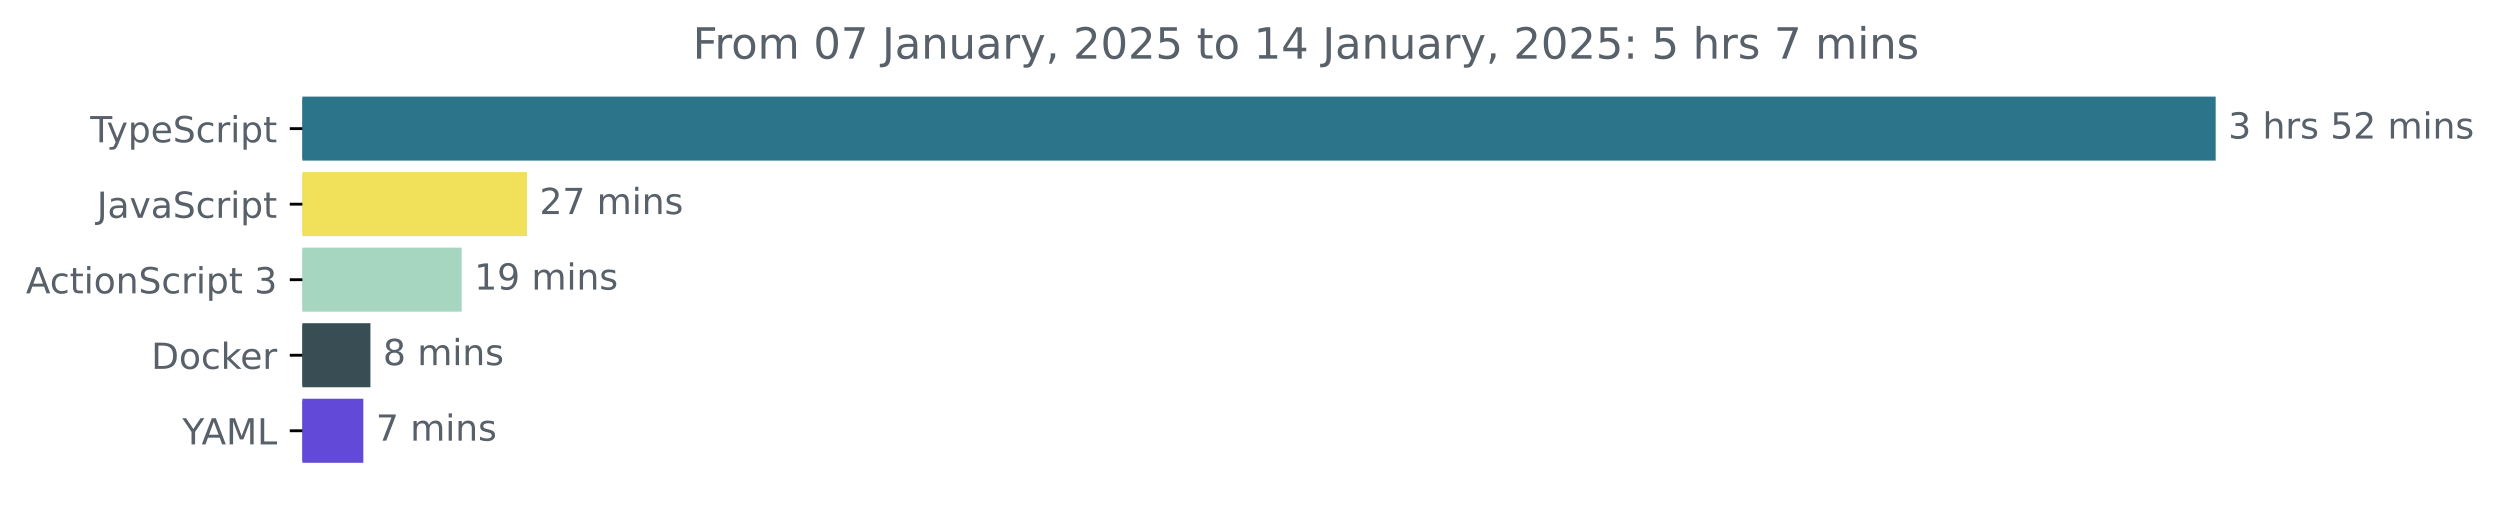
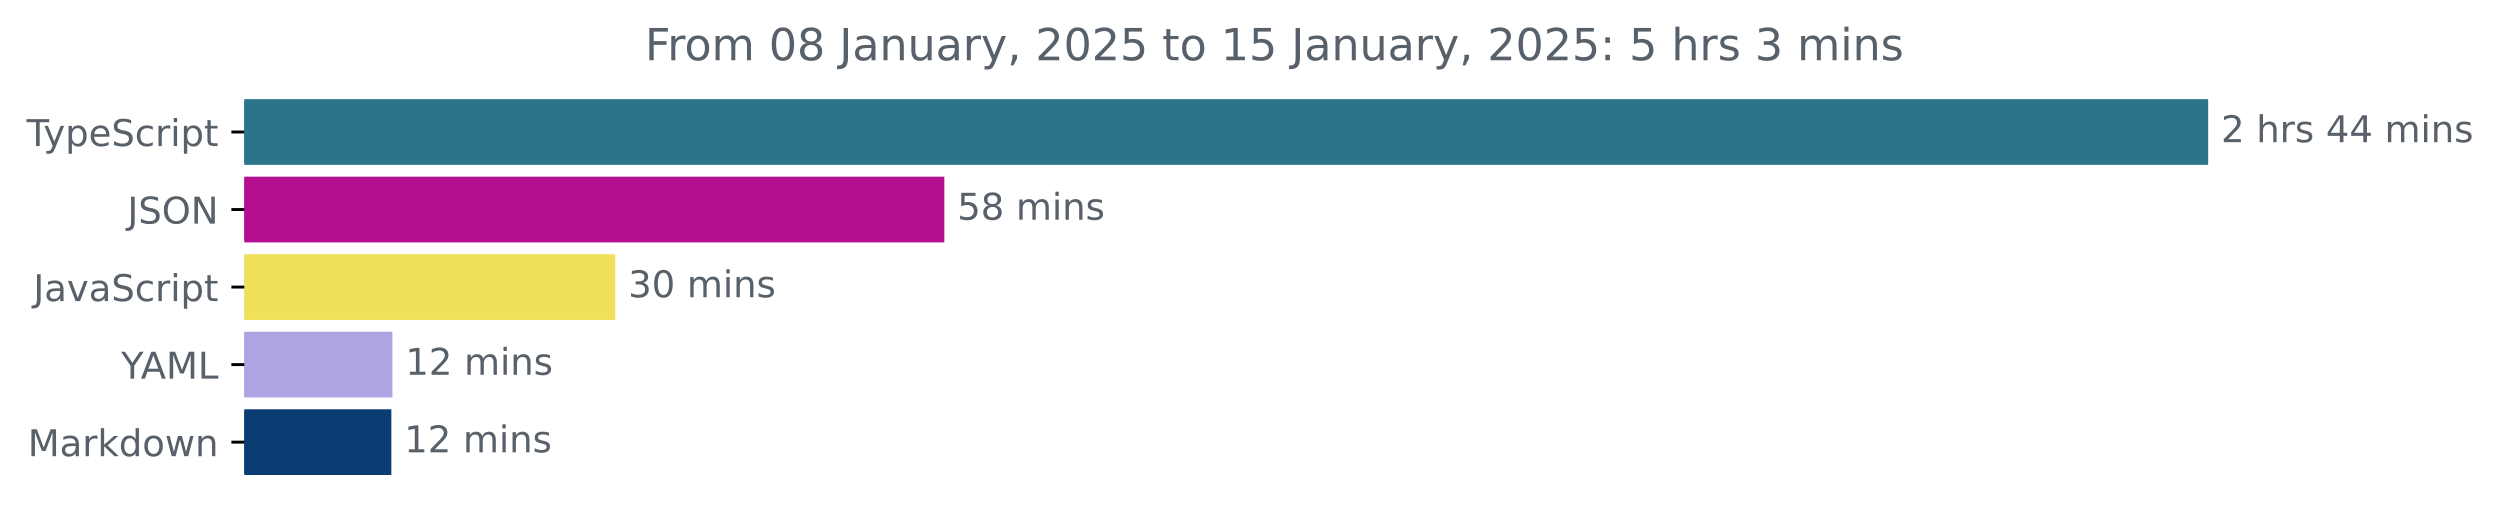
- <svg xmlns="http://www.w3.org/2000/svg" xmlns:xlink="http://www.w3.org/1999/xlink" width="695.038pt" height="140.398pt" viewBox="0 0 695.038 140.398" version="1.1">
+ <svg xmlns="http://www.w3.org/2000/svg" xmlns:xlink="http://www.w3.org/1999/xlink" width="677.144pt" height="140.398pt" viewBox="0 0 677.144 140.398" version="1.1">
  <defs>
    <style type="text/css">*{stroke-linejoin: round; stroke-linecap: butt}</style>
  </defs>
  <g id="figure_1">
    <g id="patch_1">
-       <path d="M 0 140.398  L 695.038 140.398  L 695.038 0  L 0 0  L 0 140.398  z " style="fill: none" />
+       <path d="M -0 140.398  L 677.144 140.398  L 677.144 0  L -0 0  L -0 140.398  z " style="fill: none" />
    </g>
    <g id="axes_1">
      <g id="patch_2">
-         <path d="M 84.064 27.358  L 615.493 27.358  L 615.493 44.158  L 84.064 44.158  z " clip-path="url(#p0830cd3178)" style="fill: #2b7489; stroke: #2b7489; stroke-linejoin: miter" />
+         <path d="M 66.17 27.358  L 597.599 27.358  L 597.599 44.158  L 66.17 44.158  z " clip-path="url(#pa8580ed96f)" style="fill: #2b7489; stroke: #2b7489; stroke-linejoin: miter" />
      </g>
      <g id="patch_3">
-         <path d="M 84.064 48.358  L 145.994 48.358  L 145.994 65.158  L 84.064 65.158  z " clip-path="url(#p0830cd3178)" style="fill: #f1e05a; stroke: #f1e05a; stroke-linejoin: miter" />
+         <path d="M 66.17 48.358  L 255.281 48.358  L 255.281 65.158  L 66.17 65.158  z " clip-path="url(#pa8580ed96f)" style="fill: #b30f90; stroke: #b30f90; stroke-linejoin: miter" />
      </g>
      <g id="patch_4">
-         <path d="M 84.064 69.358  L 127.858 69.358  L 127.858 86.158  L 84.064 86.158  z " clip-path="url(#p0830cd3178)" style="fill: #a6d5c0; stroke: #a6d5c0; stroke-linejoin: miter" />
+         <path d="M 66.17 69.358  L 166.156 69.358  L 166.156 86.158  L 66.17 86.158  z " clip-path="url(#pa8580ed96f)" style="fill: #f1e05a; stroke: #f1e05a; stroke-linejoin: miter" />
      </g>
      <g id="patch_5">
-         <path d="M 84.064 90.358  L 102.481 90.358  L 102.481 107.158  L 84.064 107.158  z " clip-path="url(#p0830cd3178)" style="fill: #384d54; stroke: #384d54; stroke-linejoin: miter" />
+         <path d="M 66.17 90.358  L 105.793 90.358  L 105.793 107.158  L 66.17 107.158  z " clip-path="url(#pa8580ed96f)" style="fill: #ada5e2; stroke: #ada5e2; stroke-linejoin: miter" />
      </g>
      <g id="patch_6">
-         <path d="M 84.064 111.358  L 100.513 111.358  L 100.513 128.158  L 84.064 128.158  z " clip-path="url(#p0830cd3178)" style="fill: #6349d8; stroke: #6349d8; stroke-linejoin: miter" />
+         <path d="M 66.17 111.358  L 105.499 111.358  L 105.499 128.158  L 66.17 128.158  z " clip-path="url(#pa8580ed96f)" style="fill: #0a3b71; stroke: #0a3b71; stroke-linejoin: miter" />
      </g>
      <g id="matplotlib.axis_1" />
      <g id="matplotlib.axis_2">
        <g id="ytick_1">
          <g id="line2d_1">
            <defs>
-               <path id="m222089b3f1" d="M 0 0  L -3.5 0  " style="stroke: #000000; stroke-width: 0.8" />
+               <path id="m0d637fd0f0" d="M 0 0  L -3.5 0  " style="stroke: #000000; stroke-width: 0.8" />
            </defs>
            <g>
-               <use xlink:href="#m222089b3f1" x="84.064" y="35.758" style="stroke: #000000; stroke-width: 0.8" />
+               <use xlink:href="#m0d637fd0f0" x="66.17" y="35.758" style="stroke: #000000; stroke-width: 0.8" />
            </g>
          </g>
          <g id="text_1">
-             <g style="fill: #586069" transform="translate(25.09375 39.55734) scale(0.1 -0.1)">
+             <g style="fill: #586069" transform="translate(7.2 39.55734) scale(0.1 -0.1)">
              <defs>
                <path id="DejaVuSans-54" d="M -19 4666  L 3928 4666  L 3928 4134  L 2272 4134  L 2272 0  L 1638 0  L 1638 4134  L -19 4134  L -19 4666  z " transform="scale(0.015625)" />
                <path id="DejaVuSans-79" d="M 2059 -325  Q 1816 -950 1584 -1140  Q 1353 -1331 966 -1331  L 506 -1331  L 506 -850  L 844 -850  Q 1081 -850 1212 -737  Q 1344 -625 1503 -206  L 1606 56  L 191 3500  L 800 3500  L 1894 763  L 2988 3500  L 3597 3500  L 2059 -325  z " transform="scale(0.015625)" />
                <path id="DejaVuSans-70" d="M 1159 525  L 1159 -1331  L 581 -1331  L 581 3500  L 1159 3500  L 1159 2969  Q 1341 3281 1617 3432  Q 1894 3584 2278 3584  Q 2916 3584 3314 3078  Q 3713 2572 3713 1747  Q 3713 922 3314 415  Q 2916 -91 2278 -91  Q 1894 -91 1617 61  Q 1341 213 1159 525  z M 3116 1747  Q 3116 2381 2855 2742  Q 2594 3103 2138 3103  Q 1681 3103 1420 2742  Q 1159 2381 1159 1747  Q 1159 1113 1420 752  Q 1681 391 2138 391  Q 2594 391 2855 752  Q 3116 1113 3116 1747  z " transform="scale(0.015625)" />
                <path id="DejaVuSans-65" d="M 3597 1894  L 3597 1613  L 953 1613  Q 991 1019 1311 708  Q 1631 397 2203 397  Q 2534 397 2845 478  Q 3156 559 3463 722  L 3463 178  Q 3153 47 2828 -22  Q 2503 -91 2169 -91  Q 1331 -91 842 396  Q 353 884 353 1716  Q 353 2575 817 3079  Q 1281 3584 2069 3584  Q 2775 3584 3186 3129  Q 3597 2675 3597 1894  z M 3022 2063  Q 3016 2534 2758 2815  Q 2500 3097 2075 3097  Q 1594 3097 1305 2825  Q 1016 2553 972 2059  L 3022 2063  z " transform="scale(0.015625)" />
                <path id="DejaVuSans-53" d="M 3425 4513  L 3425 3897  Q 3066 4069 2747 4153  Q 2428 4238 2131 4238  Q 1616 4238 1336 4038  Q 1056 3838 1056 3469  Q 1056 3159 1242 3001  Q 1428 2844 1947 2747  L 2328 2669  Q 3034 2534 3370 2195  Q 3706 1856 3706 1288  Q 3706 609 3251 259  Q 2797 -91 1919 -91  Q 1588 -91 1214 -16  Q 841 59 441 206  L 441 856  Q 825 641 1194 531  Q 1563 422 1919 422  Q 2459 422 2753 634  Q 3047 847 3047 1241  Q 3047 1584 2836 1778  Q 2625 1972 2144 2069  L 1759 2144  Q 1053 2284 737 2584  Q 422 2884 422 3419  Q 422 4038 858 4394  Q 1294 4750 2059 4750  Q 2388 4750 2728 4690  Q 3069 4631 3425 4513  z " transform="scale(0.015625)" />
                <path id="DejaVuSans-63" d="M 3122 3366  L 3122 2828  Q 2878 2963 2633 3030  Q 2388 3097 2138 3097  Q 1578 3097 1268 2742  Q 959 2388 959 1747  Q 959 1106 1268 751  Q 1578 397 2138 397  Q 2388 397 2633 464  Q 2878 531 3122 666  L 3122 134  Q 2881 22 2623 -34  Q 2366 -91 2075 -91  Q 1284 -91 818 406  Q 353 903 353 1747  Q 353 2603 823 3093  Q 1294 3584 2113 3584  Q 2378 3584 2631 3529  Q 2884 3475 3122 3366  z " transform="scale(0.015625)" />
                <path id="DejaVuSans-72" d="M 2631 2963  Q 2534 3019 2420 3045  Q 2306 3072 2169 3072  Q 1681 3072 1420 2755  Q 1159 2438 1159 1844  L 1159 0  L 581 0  L 581 3500  L 1159 3500  L 1159 2956  Q 1341 3275 1631 3429  Q 1922 3584 2338 3584  Q 2397 3584 2469 3576  Q 2541 3569 2628 3553  L 2631 2963  z " transform="scale(0.015625)" />
                <path id="DejaVuSans-69" d="M 603 3500  L 1178 3500  L 1178 0  L 603 0  L 603 3500  z M 603 4863  L 1178 4863  L 1178 4134  L 603 4134  L 603 4863  z " transform="scale(0.015625)" />
                <path id="DejaVuSans-74" d="M 1172 4494  L 1172 3500  L 2356 3500  L 2356 3053  L 1172 3053  L 1172 1153  Q 1172 725 1289 603  Q 1406 481 1766 481  L 2356 481  L 2356 0  L 1766 0  Q 1100 0 847 248  Q 594 497 594 1153  L 594 3053  L 172 3053  L 172 3500  L 594 3500  L 594 4494  L 1172 4494  z " transform="scale(0.015625)" />
              </defs>
              <use xlink:href="#DejaVuSans-54" />
              <use xlink:href="#DejaVuSans-79" x="45.459" />
              <use xlink:href="#DejaVuSans-70" x="104.639" />
              <use xlink:href="#DejaVuSans-65" x="168.115" />
              <use xlink:href="#DejaVuSans-53" x="229.639" />
              <use xlink:href="#DejaVuSans-63" x="293.115" />
              <use xlink:href="#DejaVuSans-72" x="348.096" />
              <use xlink:href="#DejaVuSans-69" x="389.209" />
              <use xlink:href="#DejaVuSans-70" x="416.992" />
              <use xlink:href="#DejaVuSans-74" x="480.469" />
            </g>
          </g>
        </g>
        <g id="ytick_2">
          <g id="line2d_2">
            <g>
-               <use xlink:href="#m222089b3f1" x="84.064" y="56.758" style="stroke: #000000; stroke-width: 0.8" />
+               <use xlink:href="#m0d637fd0f0" x="66.17" y="56.758" style="stroke: #000000; stroke-width: 0.8" />
            </g>
          </g>
          <g id="text_2">
-             <g style="fill: #586069" transform="translate(26.93437 60.55734) scale(0.1 -0.1)">
+             <g style="fill: #586069" transform="translate(34.51875 60.55734) scale(0.1 -0.1)">
              <defs>
                <path id="DejaVuSans-4a" d="M 628 4666  L 1259 4666  L 1259 325  Q 1259 -519 939 -900  Q 619 -1281 -91 -1281  L -331 -1281  L -331 -750  L -134 -750  Q 284 -750 456 -515  Q 628 -281 628 325  L 628 4666  z " transform="scale(0.015625)" />
+                 <path id="DejaVuSans-4f" d="M 2522 4238  Q 1834 4238 1429 3725  Q 1025 3213 1025 2328  Q 1025 1447 1429 934  Q 1834 422 2522 422  Q 3209 422 3611 934  Q 4013 1447 4013 2328  Q 4013 3213 3611 3725  Q 3209 4238 2522 4238  z M 2522 4750  Q 3503 4750 4090 4092  Q 4678 3434 4678 2328  Q 4678 1225 4090 567  Q 3503 -91 2522 -91  Q 1538 -91 948 565  Q 359 1222 359 2328  Q 359 3434 948 4092  Q 1538 4750 2522 4750  z " transform="scale(0.015625)" />
+                 <path id="DejaVuSans-4e" d="M 628 4666  L 1478 4666  L 3547 763  L 3547 4666  L 4159 4666  L 4159 0  L 3309 0  L 1241 3903  L 1241 0  L 628 0  L 628 4666  z " transform="scale(0.015625)" />
+               </defs>
+               <use xlink:href="#DejaVuSans-4a" />
+               <use xlink:href="#DejaVuSans-53" x="29.492" />
+               <use xlink:href="#DejaVuSans-4f" x="92.969" />
+               <use xlink:href="#DejaVuSans-4e" x="171.68" />
+             </g>
+           </g>
+         </g>
+         <g id="ytick_3">
+           <g id="line2d_3">
+             <g>
+               <use xlink:href="#m0d637fd0f0" x="66.17" y="77.758" style="stroke: #000000; stroke-width: 0.8" />
+             </g>
+           </g>
+           <g id="text_3">
+             <g style="fill: #586069" transform="translate(9.040625 81.55734) scale(0.1 -0.1)">
+               <defs>
                <path id="DejaVuSans-61" d="M 2194 1759  Q 1497 1759 1228 1600  Q 959 1441 959 1056  Q 959 750 1161 570  Q 1363 391 1709 391  Q 2188 391 2477 730  Q 2766 1069 2766 1631  L 2766 1759  L 2194 1759  z M 3341 1997  L 3341 0  L 2766 0  L 2766 531  Q 2569 213 2275 61  Q 1981 -91 1556 -91  Q 1019 -91 701 211  Q 384 513 384 1019  Q 384 1609 779 1909  Q 1175 2209 1959 2209  L 2766 2209  L 2766 2266  Q 2766 2663 2505 2880  Q 2244 3097 1772 3097  Q 1472 3097 1187 3025  Q 903 2953 641 2809  L 641 3341  Q 956 3463 1253 3523  Q 1550 3584 1831 3584  Q 2591 3584 2966 3190  Q 3341 2797 3341 1997  z " transform="scale(0.015625)" />
                <path id="DejaVuSans-76" d="M 191 3500  L 800 3500  L 1894 563  L 2988 3500  L 3597 3500  L 2284 0  L 1503 0  L 191 3500  z " transform="scale(0.015625)" />
              </defs>
              <use xlink:href="#DejaVuSans-4a" />
              <use xlink:href="#DejaVuSans-61" x="29.492" />
              <use xlink:href="#DejaVuSans-76" x="90.771" />
              <use xlink:href="#DejaVuSans-61" x="149.951" />
              <use xlink:href="#DejaVuSans-53" x="211.23" />
              <use xlink:href="#DejaVuSans-63" x="274.707" />
              <use xlink:href="#DejaVuSans-72" x="329.688" />
              <use xlink:href="#DejaVuSans-69" x="370.801" />
              <use xlink:href="#DejaVuSans-70" x="398.584" />
              <use xlink:href="#DejaVuSans-74" x="462.061" />
            </g>
          </g>
        </g>
-         <g id="ytick_3">
-           <g id="line2d_3">
-             <g>
-               <use xlink:href="#m222089b3f1" x="84.064" y="77.758" style="stroke: #000000; stroke-width: 0.8" />
-             </g>
-           </g>
-           <g id="text_3">
-             <g style="fill: #586069" transform="translate(7.2 81.55734) scale(0.1 -0.1)">
-               <defs>
-                 <path id="DejaVuSans-41" d="M 2188 4044  L 1331 1722  L 3047 1722  L 2188 4044  z M 1831 4666  L 2547 4666  L 4325 0  L 3669 0  L 3244 1197  L 1141 1197  L 716 0  L 50 0  L 1831 4666  z " transform="scale(0.015625)" />
-                 <path id="DejaVuSans-6f" d="M 1959 3097  Q 1497 3097 1228 2736  Q 959 2375 959 1747  Q 959 1119 1226 758  Q 1494 397 1959 397  Q 2419 397 2687 759  Q 2956 1122 2956 1747  Q 2956 2369 2687 2733  Q 2419 3097 1959 3097  z M 1959 3584  Q 2709 3584 3137 3096  Q 3566 2609 3566 1747  Q 3566 888 3137 398  Q 2709 -91 1959 -91  Q 1206 -91 779 398  Q 353 888 353 1747  Q 353 2609 779 3096  Q 1206 3584 1959 3584  z " transform="scale(0.015625)" />
-                 <path id="DejaVuSans-6e" d="M 3513 2113  L 3513 0  L 2938 0  L 2938 2094  Q 2938 2591 2744 2837  Q 2550 3084 2163 3084  Q 1697 3084 1428 2787  Q 1159 2491 1159 1978  L 1159 0  L 581 0  L 581 3500  L 1159 3500  L 1159 2956  Q 1366 3272 1645 3428  Q 1925 3584 2291 3584  Q 2894 3584 3203 3211  Q 3513 2838 3513 2113  z " transform="scale(0.015625)" />
-                 <path id="DejaVuSans-20" transform="scale(0.015625)" />
-                 <path id="DejaVuSans-33" d="M 2597 2516  Q 3050 2419 3304 2112  Q 3559 1806 3559 1356  Q 3559 666 3084 287  Q 2609 -91 1734 -91  Q 1441 -91 1130 -33  Q 819 25 488 141  L 488 750  Q 750 597 1062 519  Q 1375 441 1716 441  Q 2309 441 2620 675  Q 2931 909 2931 1356  Q 2931 1769 2642 2001  Q 2353 2234 1838 2234  L 1294 2234  L 1294 2753  L 1863 2753  Q 2328 2753 2575 2939  Q 2822 3125 2822 3475  Q 2822 3834 2567 4026  Q 2313 4219 1838 4219  Q 1578 4219 1281 4162  Q 984 4106 628 3988  L 628 4550  Q 988 4650 1302 4700  Q 1616 4750 1894 4750  Q 2613 4750 3031 4423  Q 3450 4097 3450 3541  Q 3450 3153 3228 2886  Q 3006 2619 2597 2516  z " transform="scale(0.015625)" />
-               </defs>
-               <use xlink:href="#DejaVuSans-41" />
-               <use xlink:href="#DejaVuSans-63" x="66.658" />
-               <use xlink:href="#DejaVuSans-74" x="121.639" />
-               <use xlink:href="#DejaVuSans-69" x="160.848" />
-               <use xlink:href="#DejaVuSans-6f" x="188.631" />
-               <use xlink:href="#DejaVuSans-6e" x="249.812" />
-               <use xlink:href="#DejaVuSans-53" x="313.191" />
-               <use xlink:href="#DejaVuSans-63" x="376.668" />
-               <use xlink:href="#DejaVuSans-72" x="431.648" />
-               <use xlink:href="#DejaVuSans-69" x="472.762" />
-               <use xlink:href="#DejaVuSans-70" x="500.545" />
-               <use xlink:href="#DejaVuSans-74" x="564.021" />
-               <use xlink:href="#DejaVuSans-20" x="603.23" />
-               <use xlink:href="#DejaVuSans-33" x="635.018" />
-             </g>
-           </g>
-         </g>
        <g id="ytick_4">
          <g id="line2d_4">
            <g>
-               <use xlink:href="#m222089b3f1" x="84.064" y="98.758" style="stroke: #000000; stroke-width: 0.8" />
+               <use xlink:href="#m0d637fd0f0" x="66.17" y="98.758" style="stroke: #000000; stroke-width: 0.8" />
            </g>
          </g>
          <g id="text_4">
-             <g style="fill: #586069" transform="translate(42.05469 102.5573) scale(0.1 -0.1)">
-               <defs>
-                 <path id="DejaVuSans-44" d="M 1259 4147  L 1259 519  L 2022 519  Q 2988 519 3436 956  Q 3884 1394 3884 2338  Q 3884 3275 3436 3711  Q 2988 4147 2022 4147  L 1259 4147  z M 628 4666  L 1925 4666  Q 3281 4666 3915 4102  Q 4550 3538 4550 2338  Q 4550 1131 3912 565  Q 3275 0 1925 0  L 628 0  L 628 4666  z " transform="scale(0.015625)" />
-                 <path id="DejaVuSans-6b" d="M 581 4863  L 1159 4863  L 1159 1991  L 2875 3500  L 3609 3500  L 1753 1863  L 3688 0  L 2938 0  L 1159 1709  L 1159 0  L 581 0  L 581 4863  z " transform="scale(0.015625)" />
-               </defs>
-               <use xlink:href="#DejaVuSans-44" />
-               <use xlink:href="#DejaVuSans-6f" x="77.002" />
-               <use xlink:href="#DejaVuSans-63" x="138.184" />
-               <use xlink:href="#DejaVuSans-6b" x="193.164" />
-               <use xlink:href="#DejaVuSans-65" x="247.449" />
-               <use xlink:href="#DejaVuSans-72" x="308.973" />
-             </g>
-           </g>
-         </g>
-         <g id="ytick_5">
-           <g id="line2d_5">
-             <g>
-               <use xlink:href="#m222089b3f1" x="84.064" y="119.758" style="stroke: #000000; stroke-width: 0.8" />
-             </g>
-           </g>
-           <g id="text_5">
-             <g style="fill: #586069" transform="translate(50.69062 123.5573) scale(0.1 -0.1)">
+             <g style="fill: #586069" transform="translate(32.79688 102.5573) scale(0.1 -0.1)">
              <defs>
                <path id="DejaVuSans-59" d="M -13 4666  L 666 4666  L 1959 2747  L 3244 4666  L 3922 4666  L 2272 2222  L 2272 0  L 1638 0  L 1638 2222  L -13 4666  z " transform="scale(0.015625)" />
+                 <path id="DejaVuSans-41" d="M 2188 4044  L 1331 1722  L 3047 1722  L 2188 4044  z M 1831 4666  L 2547 4666  L 4325 0  L 3669 0  L 3244 1197  L 1141 1197  L 716 0  L 50 0  L 1831 4666  z " transform="scale(0.015625)" />
                <path id="DejaVuSans-4d" d="M 628 4666  L 1569 4666  L 2759 1491  L 3956 4666  L 4897 4666  L 4897 0  L 4281 0  L 4281 4097  L 3078 897  L 2444 897  L 1241 4097  L 1241 0  L 628 0  L 628 4666  z " transform="scale(0.015625)" />
                <path id="DejaVuSans-4c" d="M 628 4666  L 1259 4666  L 1259 531  L 3531 531  L 3531 0  L 628 0  L 628 4666  z " transform="scale(0.015625)" />
              </defs>
              <use xlink:href="#DejaVuSans-59" />
              <use xlink:href="#DejaVuSans-41" x="53.334" />
              <use xlink:href="#DejaVuSans-4d" x="121.742" />
              <use xlink:href="#DejaVuSans-4c" x="208.021" />
            </g>
          </g>
        </g>
+         <g id="ytick_5">
+           <g id="line2d_5">
+             <g>
+               <use xlink:href="#m0d637fd0f0" x="66.17" y="119.758" style="stroke: #000000; stroke-width: 0.8" />
+             </g>
+           </g>
+           <g id="text_5">
+             <g style="fill: #586069" transform="translate(7.529688 123.5573) scale(0.1 -0.1)">
+               <defs>
+                 <path id="DejaVuSans-6b" d="M 581 4863  L 1159 4863  L 1159 1991  L 2875 3500  L 3609 3500  L 1753 1863  L 3688 0  L 2938 0  L 1159 1709  L 1159 0  L 581 0  L 581 4863  z " transform="scale(0.015625)" />
+                 <path id="DejaVuSans-64" d="M 2906 2969  L 2906 4863  L 3481 4863  L 3481 0  L 2906 0  L 2906 525  Q 2725 213 2448 61  Q 2172 -91 1784 -91  Q 1150 -91 751 415  Q 353 922 353 1747  Q 353 2572 751 3078  Q 1150 3584 1784 3584  Q 2172 3584 2448 3432  Q 2725 3281 2906 2969  z M 947 1747  Q 947 1113 1208 752  Q 1469 391 1925 391  Q 2381 391 2643 752  Q 2906 1113 2906 1747  Q 2906 2381 2643 2742  Q 2381 3103 1925 3103  Q 1469 3103 1208 2742  Q 947 2381 947 1747  z " transform="scale(0.015625)" />
+                 <path id="DejaVuSans-6f" d="M 1959 3097  Q 1497 3097 1228 2736  Q 959 2375 959 1747  Q 959 1119 1226 758  Q 1494 397 1959 397  Q 2419 397 2687 759  Q 2956 1122 2956 1747  Q 2956 2369 2687 2733  Q 2419 3097 1959 3097  z M 1959 3584  Q 2709 3584 3137 3096  Q 3566 2609 3566 1747  Q 3566 888 3137 398  Q 2709 -91 1959 -91  Q 1206 -91 779 398  Q 353 888 353 1747  Q 353 2609 779 3096  Q 1206 3584 1959 3584  z " transform="scale(0.015625)" />
+                 <path id="DejaVuSans-77" d="M 269 3500  L 844 3500  L 1563 769  L 2278 3500  L 2956 3500  L 3675 769  L 4391 3500  L 4966 3500  L 4050 0  L 3372 0  L 2619 2869  L 1863 0  L 1184 0  L 269 3500  z " transform="scale(0.015625)" />
+                 <path id="DejaVuSans-6e" d="M 3513 2113  L 3513 0  L 2938 0  L 2938 2094  Q 2938 2591 2744 2837  Q 2550 3084 2163 3084  Q 1697 3084 1428 2787  Q 1159 2491 1159 1978  L 1159 0  L 581 0  L 581 3500  L 1159 3500  L 1159 2956  Q 1366 3272 1645 3428  Q 1925 3584 2291 3584  Q 2894 3584 3203 3211  Q 3513 2838 3513 2113  z " transform="scale(0.015625)" />
+               </defs>
+               <use xlink:href="#DejaVuSans-4d" />
+               <use xlink:href="#DejaVuSans-61" x="86.279" />
+               <use xlink:href="#DejaVuSans-72" x="147.559" />
+               <use xlink:href="#DejaVuSans-6b" x="188.672" />
+               <use xlink:href="#DejaVuSans-64" x="246.582" />
+               <use xlink:href="#DejaVuSans-6f" x="310.059" />
+               <use xlink:href="#DejaVuSans-77" x="371.24" />
+               <use xlink:href="#DejaVuSans-6e" x="453.027" />
+             </g>
+           </g>
+         </g>
      </g>
      <g id="text_6">
-         <g style="fill: #586069" transform="translate(619.4926 38.5175) scale(0.1 -0.1)">
-           <defs>
+         <g style="fill: #586069" transform="translate(601.5989 38.5175) scale(0.1 -0.1)">
+           <defs>
+             <path id="DejaVuSans-32" d="M 1228 531  L 3431 531  L 3431 0  L 469 0  L 469 531  Q 828 903 1448 1529  Q 2069 2156 2228 2338  Q 2531 2678 2651 2914  Q 2772 3150 2772 3378  Q 2772 3750 2511 3984  Q 2250 4219 1831 4219  Q 1534 4219 1204 4116  Q 875 4013 500 3803  L 500 4441  Q 881 4594 1212 4672  Q 1544 4750 1819 4750  Q 2544 4750 2975 4387  Q 3406 4025 3406 3419  Q 3406 3131 3298 2873  Q 3191 2616 2906 2266  Q 2828 2175 2409 1742  Q 1991 1309 1228 531  z " transform="scale(0.015625)" />
+             <path id="DejaVuSans-20" transform="scale(0.015625)" />
            <path id="DejaVuSans-68" d="M 3513 2113  L 3513 0  L 2938 0  L 2938 2094  Q 2938 2591 2744 2837  Q 2550 3084 2163 3084  Q 1697 3084 1428 2787  Q 1159 2491 1159 1978  L 1159 0  L 581 0  L 581 4863  L 1159 4863  L 1159 2956  Q 1366 3272 1645 3428  Q 1925 3584 2291 3584  Q 2894 3584 3203 3211  Q 3513 2838 3513 2113  z " transform="scale(0.015625)" />
            <path id="DejaVuSans-73" d="M 2834 3397  L 2834 2853  Q 2591 2978 2328 3040  Q 2066 3103 1784 3103  Q 1356 3103 1142 2972  Q 928 2841 928 2578  Q 928 2378 1081 2264  Q 1234 2150 1697 2047  L 1894 2003  Q 2506 1872 2764 1633  Q 3022 1394 3022 966  Q 3022 478 2636 193  Q 2250 -91 1575 -91  Q 1294 -91 989 -36  Q 684 19 347 128  L 347 722  Q 666 556 975 473  Q 1284 391 1588 391  Q 1994 391 2212 530  Q 2431 669 2431 922  Q 2431 1156 2273 1281  Q 2116 1406 1581 1522  L 1381 1569  Q 847 1681 609 1914  Q 372 2147 372 2553  Q 372 3047 722 3315  Q 1072 3584 1716 3584  Q 2034 3584 2315 3537  Q 2597 3491 2834 3397  z " transform="scale(0.015625)" />
-             <path id="DejaVuSans-35" d="M 691 4666  L 3169 4666  L 3169 4134  L 1269 4134  L 1269 2991  Q 1406 3038 1543 3061  Q 1681 3084 1819 3084  Q 2600 3084 3056 2656  Q 3513 2228 3513 1497  Q 3513 744 3044 326  Q 2575 -91 1722 -91  Q 1428 -91 1123 -41  Q 819 9 494 109  L 494 744  Q 775 591 1075 516  Q 1375 441 1709 441  Q 2250 441 2565 725  Q 2881 1009 2881 1497  Q 2881 1984 2565 2268  Q 2250 2553 1709 2553  Q 1456 2553 1204 2497  Q 953 2441 691 2322  L 691 4666  z " transform="scale(0.015625)" />
-             <path id="DejaVuSans-32" d="M 1228 531  L 3431 531  L 3431 0  L 469 0  L 469 531  Q 828 903 1448 1529  Q 2069 2156 2228 2338  Q 2531 2678 2651 2914  Q 2772 3150 2772 3378  Q 2772 3750 2511 3984  Q 2250 4219 1831 4219  Q 1534 4219 1204 4116  Q 875 4013 500 3803  L 500 4441  Q 881 4594 1212 4672  Q 1544 4750 1819 4750  Q 2544 4750 2975 4387  Q 3406 4025 3406 3419  Q 3406 3131 3298 2873  Q 3191 2616 2906 2266  Q 2828 2175 2409 1742  Q 1991 1309 1228 531  z " transform="scale(0.015625)" />
+             <path id="DejaVuSans-34" d="M 2419 4116  L 825 1625  L 2419 1625  L 2419 4116  z M 2253 4666  L 3047 4666  L 3047 1625  L 3713 1625  L 3713 1100  L 3047 1100  L 3047 0  L 2419 0  L 2419 1100  L 313 1100  L 313 1709  L 2253 4666  z " transform="scale(0.015625)" />
            <path id="DejaVuSans-6d" d="M 3328 2828  Q 3544 3216 3844 3400  Q 4144 3584 4550 3584  Q 5097 3584 5394 3201  Q 5691 2819 5691 2113  L 5691 0  L 5113 0  L 5113 2094  Q 5113 2597 4934 2840  Q 4756 3084 4391 3084  Q 3944 3084 3684 2787  Q 3425 2491 3425 1978  L 3425 0  L 2847 0  L 2847 2094  Q 2847 2600 2669 2842  Q 2491 3084 2119 3084  Q 1678 3084 1418 2786  Q 1159 2488 1159 1978  L 1159 0  L 581 0  L 581 3500  L 1159 3500  L 1159 2956  Q 1356 3278 1631 3431  Q 1906 3584 2284 3584  Q 2666 3584 2933 3390  Q 3200 3197 3328 2828  z " transform="scale(0.015625)" />
          </defs>
-           <use xlink:href="#DejaVuSans-33" />
+           <use xlink:href="#DejaVuSans-32" />
          <use xlink:href="#DejaVuSans-20" x="63.623" />
          <use xlink:href="#DejaVuSans-68" x="95.41" />
          <use xlink:href="#DejaVuSans-72" x="158.789" />
          <use xlink:href="#DejaVuSans-73" x="199.902" />
          <use xlink:href="#DejaVuSans-20" x="252.002" />
-           <use xlink:href="#DejaVuSans-35" x="283.789" />
-           <use xlink:href="#DejaVuSans-32" x="347.412" />
+           <use xlink:href="#DejaVuSans-34" x="283.789" />
+           <use xlink:href="#DejaVuSans-34" x="347.412" />
          <use xlink:href="#DejaVuSans-20" x="411.035" />
          <use xlink:href="#DejaVuSans-6d" x="442.822" />
          <use xlink:href="#DejaVuSans-69" x="540.234" />
          <use xlink:href="#DejaVuSans-6e" x="568.018" />
          <use xlink:href="#DejaVuSans-73" x="631.396" />
        </g>
      </g>
      <g id="text_7">
-         <g style="fill: #586069" transform="translate(149.9938 59.5175) scale(0.1 -0.1)">
-           <defs>
-             <path id="DejaVuSans-37" d="M 525 4666  L 3525 4666  L 3525 4397  L 1831 0  L 1172 0  L 2766 4134  L 525 4134  L 525 4666  z " transform="scale(0.015625)" />
-           </defs>
-           <use xlink:href="#DejaVuSans-32" />
-           <use xlink:href="#DejaVuSans-37" x="63.623" />
+         <g style="fill: #586069" transform="translate(259.2814 59.5175) scale(0.1 -0.1)">
+           <defs>
+             <path id="DejaVuSans-35" d="M 691 4666  L 3169 4666  L 3169 4134  L 1269 4134  L 1269 2991  Q 1406 3038 1543 3061  Q 1681 3084 1819 3084  Q 2600 3084 3056 2656  Q 3513 2228 3513 1497  Q 3513 744 3044 326  Q 2575 -91 1722 -91  Q 1428 -91 1123 -41  Q 819 9 494 109  L 494 744  Q 775 591 1075 516  Q 1375 441 1709 441  Q 2250 441 2565 725  Q 2881 1009 2881 1497  Q 2881 1984 2565 2268  Q 2250 2553 1709 2553  Q 1456 2553 1204 2497  Q 953 2441 691 2322  L 691 4666  z " transform="scale(0.015625)" />
+             <path id="DejaVuSans-38" d="M 2034 2216  Q 1584 2216 1326 1975  Q 1069 1734 1069 1313  Q 1069 891 1326 650  Q 1584 409 2034 409  Q 2484 409 2743 651  Q 3003 894 3003 1313  Q 3003 1734 2745 1975  Q 2488 2216 2034 2216  z M 1403 2484  Q 997 2584 770 2862  Q 544 3141 544 3541  Q 544 4100 942 4425  Q 1341 4750 2034 4750  Q 2731 4750 3128 4425  Q 3525 4100 3525 3541  Q 3525 3141 3298 2862  Q 3072 2584 2669 2484  Q 3125 2378 3379 2068  Q 3634 1759 3634 1313  Q 3634 634 3220 271  Q 2806 -91 2034 -91  Q 1263 -91 848 271  Q 434 634 434 1313  Q 434 1759 690 2068  Q 947 2378 1403 2484  z M 1172 3481  Q 1172 3119 1398 2916  Q 1625 2713 2034 2713  Q 2441 2713 2670 2916  Q 2900 3119 2900 3481  Q 2900 3844 2670 4047  Q 2441 4250 2034 4250  Q 1625 4250 1398 4047  Q 1172 3844 1172 3481  z " transform="scale(0.015625)" />
+           </defs>
+           <use xlink:href="#DejaVuSans-35" />
+           <use xlink:href="#DejaVuSans-38" x="63.623" />
          <use xlink:href="#DejaVuSans-20" x="127.246" />
          <use xlink:href="#DejaVuSans-6d" x="159.033" />
          <use xlink:href="#DejaVuSans-69" x="256.445" />
          <use xlink:href="#DejaVuSans-6e" x="284.229" />
          <use xlink:href="#DejaVuSans-73" x="347.607" />
        </g>
      </g>
      <g id="text_8">
-         <g style="fill: #586069" transform="translate(131.8577 80.5175) scale(0.1 -0.1)">
-           <defs>
-             <path id="DejaVuSans-31" d="M 794 531  L 1825 531  L 1825 4091  L 703 3866  L 703 4441  L 1819 4666  L 2450 4666  L 2450 531  L 3481 531  L 3481 0  L 794 0  L 794 531  z " transform="scale(0.015625)" />
-             <path id="DejaVuSans-39" d="M 703 97  L 703 672  Q 941 559 1184 500  Q 1428 441 1663 441  Q 2288 441 2617 861  Q 2947 1281 2994 2138  Q 2813 1869 2534 1725  Q 2256 1581 1919 1581  Q 1219 1581 811 2004  Q 403 2428 403 3163  Q 403 3881 828 4315  Q 1253 4750 1959 4750  Q 2769 4750 3195 4129  Q 3622 3509 3622 2328  Q 3622 1225 3098 567  Q 2575 -91 1691 -91  Q 1453 -91 1209 -44  Q 966 3 703 97  z M 1959 2075  Q 2384 2075 2632 2365  Q 2881 2656 2881 3163  Q 2881 3666 2632 3958  Q 2384 4250 1959 4250  Q 1534 4250 1286 3958  Q 1038 3666 1038 3163  Q 1038 2656 1286 2365  Q 1534 2075 1959 2075  z " transform="scale(0.015625)" />
-           </defs>
-           <use xlink:href="#DejaVuSans-31" />
-           <use xlink:href="#DejaVuSans-39" x="63.623" />
+         <g style="fill: #586069" transform="translate(170.1556 80.5175) scale(0.1 -0.1)">
+           <defs>
+             <path id="DejaVuSans-33" d="M 2597 2516  Q 3050 2419 3304 2112  Q 3559 1806 3559 1356  Q 3559 666 3084 287  Q 2609 -91 1734 -91  Q 1441 -91 1130 -33  Q 819 25 488 141  L 488 750  Q 750 597 1062 519  Q 1375 441 1716 441  Q 2309 441 2620 675  Q 2931 909 2931 1356  Q 2931 1769 2642 2001  Q 2353 2234 1838 2234  L 1294 2234  L 1294 2753  L 1863 2753  Q 2328 2753 2575 2939  Q 2822 3125 2822 3475  Q 2822 3834 2567 4026  Q 2313 4219 1838 4219  Q 1578 4219 1281 4162  Q 984 4106 628 3988  L 628 4550  Q 988 4650 1302 4700  Q 1616 4750 1894 4750  Q 2613 4750 3031 4423  Q 3450 4097 3450 3541  Q 3450 3153 3228 2886  Q 3006 2619 2597 2516  z " transform="scale(0.015625)" />
+             <path id="DejaVuSans-30" d="M 2034 4250  Q 1547 4250 1301 3770  Q 1056 3291 1056 2328  Q 1056 1369 1301 889  Q 1547 409 2034 409  Q 2525 409 2770 889  Q 3016 1369 3016 2328  Q 3016 3291 2770 3770  Q 2525 4250 2034 4250  z M 2034 4750  Q 2819 4750 3233 4129  Q 3647 3509 3647 2328  Q 3647 1150 3233 529  Q 2819 -91 2034 -91  Q 1250 -91 836 529  Q 422 1150 422 2328  Q 422 3509 836 4129  Q 1250 4750 2034 4750  z " transform="scale(0.015625)" />
+           </defs>
+           <use xlink:href="#DejaVuSans-33" />
+           <use xlink:href="#DejaVuSans-30" x="63.623" />
          <use xlink:href="#DejaVuSans-20" x="127.246" />
          <use xlink:href="#DejaVuSans-6d" x="159.033" />
          <use xlink:href="#DejaVuSans-69" x="256.445" />
          <use xlink:href="#DejaVuSans-6e" x="284.229" />
          <use xlink:href="#DejaVuSans-73" x="347.607" />
        </g>
      </g>
      <g id="text_9">
-         <g style="fill: #586069" transform="translate(106.4813 101.5175) scale(0.1 -0.1)">
-           <defs>
-             <path id="DejaVuSans-38" d="M 2034 2216  Q 1584 2216 1326 1975  Q 1069 1734 1069 1313  Q 1069 891 1326 650  Q 1584 409 2034 409  Q 2484 409 2743 651  Q 3003 894 3003 1313  Q 3003 1734 2745 1975  Q 2488 2216 2034 2216  z M 1403 2484  Q 997 2584 770 2862  Q 544 3141 544 3541  Q 544 4100 942 4425  Q 1341 4750 2034 4750  Q 2731 4750 3128 4425  Q 3525 4100 3525 3541  Q 3525 3141 3298 2862  Q 3072 2584 2669 2484  Q 3125 2378 3379 2068  Q 3634 1759 3634 1313  Q 3634 634 3220 271  Q 2806 -91 2034 -91  Q 1263 -91 848 271  Q 434 634 434 1313  Q 434 1759 690 2068  Q 947 2378 1403 2484  z M 1172 3481  Q 1172 3119 1398 2916  Q 1625 2713 2034 2713  Q 2441 2713 2670 2916  Q 2900 3119 2900 3481  Q 2900 3844 2670 4047  Q 2441 4250 2034 4250  Q 1625 4250 1398 4047  Q 1172 3844 1172 3481  z " transform="scale(0.015625)" />
-           </defs>
-           <use xlink:href="#DejaVuSans-38" />
-           <use xlink:href="#DejaVuSans-20" x="63.623" />
-           <use xlink:href="#DejaVuSans-6d" x="95.41" />
-           <use xlink:href="#DejaVuSans-69" x="192.822" />
-           <use xlink:href="#DejaVuSans-6e" x="220.605" />
-           <use xlink:href="#DejaVuSans-73" x="283.984" />
+         <g style="fill: #586069" transform="translate(109.7927 101.5175) scale(0.1 -0.1)">
+           <defs>
+             <path id="DejaVuSans-31" d="M 794 531  L 1825 531  L 1825 4091  L 703 3866  L 703 4441  L 1819 4666  L 2450 4666  L 2450 531  L 3481 531  L 3481 0  L 794 0  L 794 531  z " transform="scale(0.015625)" />
+           </defs>
+           <use xlink:href="#DejaVuSans-31" />
+           <use xlink:href="#DejaVuSans-32" x="63.623" />
+           <use xlink:href="#DejaVuSans-20" x="127.246" />
+           <use xlink:href="#DejaVuSans-6d" x="159.033" />
+           <use xlink:href="#DejaVuSans-69" x="256.445" />
+           <use xlink:href="#DejaVuSans-6e" x="284.229" />
+           <use xlink:href="#DejaVuSans-73" x="347.607" />
        </g>
      </g>
      <g id="text_10">
-         <g style="fill: #586069" transform="translate(104.513 122.5175) scale(0.1 -0.1)">
-           <use xlink:href="#DejaVuSans-37" />
-           <use xlink:href="#DejaVuSans-20" x="63.623" />
-           <use xlink:href="#DejaVuSans-6d" x="95.41" />
-           <use xlink:href="#DejaVuSans-69" x="192.822" />
-           <use xlink:href="#DejaVuSans-6e" x="220.605" />
-           <use xlink:href="#DejaVuSans-73" x="283.984" />
+         <g style="fill: #586069" transform="translate(109.4992 122.5175) scale(0.1 -0.1)">
+           <use xlink:href="#DejaVuSans-31" />
+           <use xlink:href="#DejaVuSans-32" x="63.623" />
+           <use xlink:href="#DejaVuSans-20" x="127.246" />
+           <use xlink:href="#DejaVuSans-6d" x="159.033" />
+           <use xlink:href="#DejaVuSans-69" x="256.445" />
+           <use xlink:href="#DejaVuSans-6e" x="284.229" />
+           <use xlink:href="#DejaVuSans-73" x="347.607" />
        </g>
      </g>
      <g id="text_11">
-         <g style="fill: #586069" transform="translate(192.5947 16.31812) scale(0.12 -0.12)">
+         <g style="fill: #586069" transform="translate(174.7009 16.31812) scale(0.12 -0.12)">
          <defs>
            <path id="DejaVuSans-46" d="M 628 4666  L 3309 4666  L 3309 4134  L 1259 4134  L 1259 2759  L 3109 2759  L 3109 2228  L 1259 2228  L 1259 0  L 628 0  L 628 4666  z " transform="scale(0.015625)" />
-             <path id="DejaVuSans-30" d="M 2034 4250  Q 1547 4250 1301 3770  Q 1056 3291 1056 2328  Q 1056 1369 1301 889  Q 1547 409 2034 409  Q 2525 409 2770 889  Q 3016 1369 3016 2328  Q 3016 3291 2770 3770  Q 2525 4250 2034 4250  z M 2034 4750  Q 2819 4750 3233 4129  Q 3647 3509 3647 2328  Q 3647 1150 3233 529  Q 2819 -91 2034 -91  Q 1250 -91 836 529  Q 422 1150 422 2328  Q 422 3509 836 4129  Q 1250 4750 2034 4750  z " transform="scale(0.015625)" />
            <path id="DejaVuSans-75" d="M 544 1381  L 544 3500  L 1119 3500  L 1119 1403  Q 1119 906 1312 657  Q 1506 409 1894 409  Q 2359 409 2629 706  Q 2900 1003 2900 1516  L 2900 3500  L 3475 3500  L 3475 0  L 2900 0  L 2900 538  Q 2691 219 2414 64  Q 2138 -91 1772 -91  Q 1169 -91 856 284  Q 544 659 544 1381  z M 1991 3584  L 1991 3584  z " transform="scale(0.015625)" />
            <path id="DejaVuSans-2c" d="M 750 794  L 1409 794  L 1409 256  L 897 -744  L 494 -744  L 750 256  L 750 794  z " transform="scale(0.015625)" />
-             <path id="DejaVuSans-34" d="M 2419 4116  L 825 1625  L 2419 1625  L 2419 4116  z M 2253 4666  L 3047 4666  L 3047 1625  L 3713 1625  L 3713 1100  L 3047 1100  L 3047 0  L 2419 0  L 2419 1100  L 313 1100  L 313 1709  L 2253 4666  z " transform="scale(0.015625)" />
            <path id="DejaVuSans-3a" d="M 750 794  L 1409 794  L 1409 0  L 750 0  L 750 794  z M 750 3309  L 1409 3309  L 1409 2516  L 750 2516  L 750 3309  z " transform="scale(0.015625)" />
          </defs>
          <use xlink:href="#DejaVuSans-46" />
          <use xlink:href="#DejaVuSans-72" x="50.27" />
          <use xlink:href="#DejaVuSans-6f" x="89.133" />
          <use xlink:href="#DejaVuSans-6d" x="150.314" />
          <use xlink:href="#DejaVuSans-20" x="247.727" />
          <use xlink:href="#DejaVuSans-30" x="279.514" />
-           <use xlink:href="#DejaVuSans-37" x="343.137" />
+           <use xlink:href="#DejaVuSans-38" x="343.137" />
          <use xlink:href="#DejaVuSans-20" x="406.76" />
          <use xlink:href="#DejaVuSans-4a" x="438.547" />
          <use xlink:href="#DejaVuSans-61" x="468.039" />
          <use xlink:href="#DejaVuSans-6e" x="529.318" />
          <use xlink:href="#DejaVuSans-75" x="592.697" />
          <use xlink:href="#DejaVuSans-61" x="656.076" />
          <use xlink:href="#DejaVuSans-72" x="717.355" />
          <use xlink:href="#DejaVuSans-79" x="758.469" />
          <use xlink:href="#DejaVuSans-2c" x="817.648" />
          <use xlink:href="#DejaVuSans-20" x="849.436" />
          <use xlink:href="#DejaVuSans-32" x="881.223" />
          <use xlink:href="#DejaVuSans-30" x="944.846" />
          <use xlink:href="#DejaVuSans-32" x="1008.469" />
          <use xlink:href="#DejaVuSans-35" x="1072.092" />
          <use xlink:href="#DejaVuSans-20" x="1135.715" />
          <use xlink:href="#DejaVuSans-74" x="1167.502" />
          <use xlink:href="#DejaVuSans-6f" x="1206.711" />
          <use xlink:href="#DejaVuSans-20" x="1267.893" />
          <use xlink:href="#DejaVuSans-31" x="1299.68" />
-           <use xlink:href="#DejaVuSans-34" x="1363.303" />
+           <use xlink:href="#DejaVuSans-35" x="1363.303" />
          <use xlink:href="#DejaVuSans-20" x="1426.926" />
          <use xlink:href="#DejaVuSans-4a" x="1458.713" />
          <use xlink:href="#DejaVuSans-61" x="1488.205" />
          <use xlink:href="#DejaVuSans-6e" x="1549.484" />
          <use xlink:href="#DejaVuSans-75" x="1612.863" />
          <use xlink:href="#DejaVuSans-61" x="1676.242" />
          <use xlink:href="#DejaVuSans-72" x="1737.521" />
          <use xlink:href="#DejaVuSans-79" x="1778.635" />
          <use xlink:href="#DejaVuSans-2c" x="1837.814" />
          <use xlink:href="#DejaVuSans-20" x="1869.602" />
          <use xlink:href="#DejaVuSans-32" x="1901.389" />
          <use xlink:href="#DejaVuSans-30" x="1965.012" />
          <use xlink:href="#DejaVuSans-32" x="2028.635" />
          <use xlink:href="#DejaVuSans-35" x="2092.258" />
          <use xlink:href="#DejaVuSans-3a" x="2155.881" />
          <use xlink:href="#DejaVuSans-20" x="2189.572" />
          <use xlink:href="#DejaVuSans-35" x="2221.359" />
          <use xlink:href="#DejaVuSans-20" x="2284.982" />
          <use xlink:href="#DejaVuSans-68" x="2316.77" />
          <use xlink:href="#DejaVuSans-72" x="2380.148" />
          <use xlink:href="#DejaVuSans-73" x="2421.262" />
          <use xlink:href="#DejaVuSans-20" x="2473.361" />
-           <use xlink:href="#DejaVuSans-37" x="2505.148" />
+           <use xlink:href="#DejaVuSans-33" x="2505.148" />
          <use xlink:href="#DejaVuSans-20" x="2568.771" />
          <use xlink:href="#DejaVuSans-6d" x="2600.559" />
          <use xlink:href="#DejaVuSans-69" x="2697.971" />
          <use xlink:href="#DejaVuSans-6e" x="2725.754" />
          <use xlink:href="#DejaVuSans-73" x="2789.133" />
        </g>
      </g>
    </g>
  </g>
  <defs>
-     <clipPath id="p0830cd3178">
-       <rect x="84.064" y="22.318" width="558" height="110.88" />
+     <clipPath id="pa8580ed96f">
+       <rect x="66.17" y="22.318" width="558" height="110.88" />
    </clipPath>
  </defs>
</svg>
